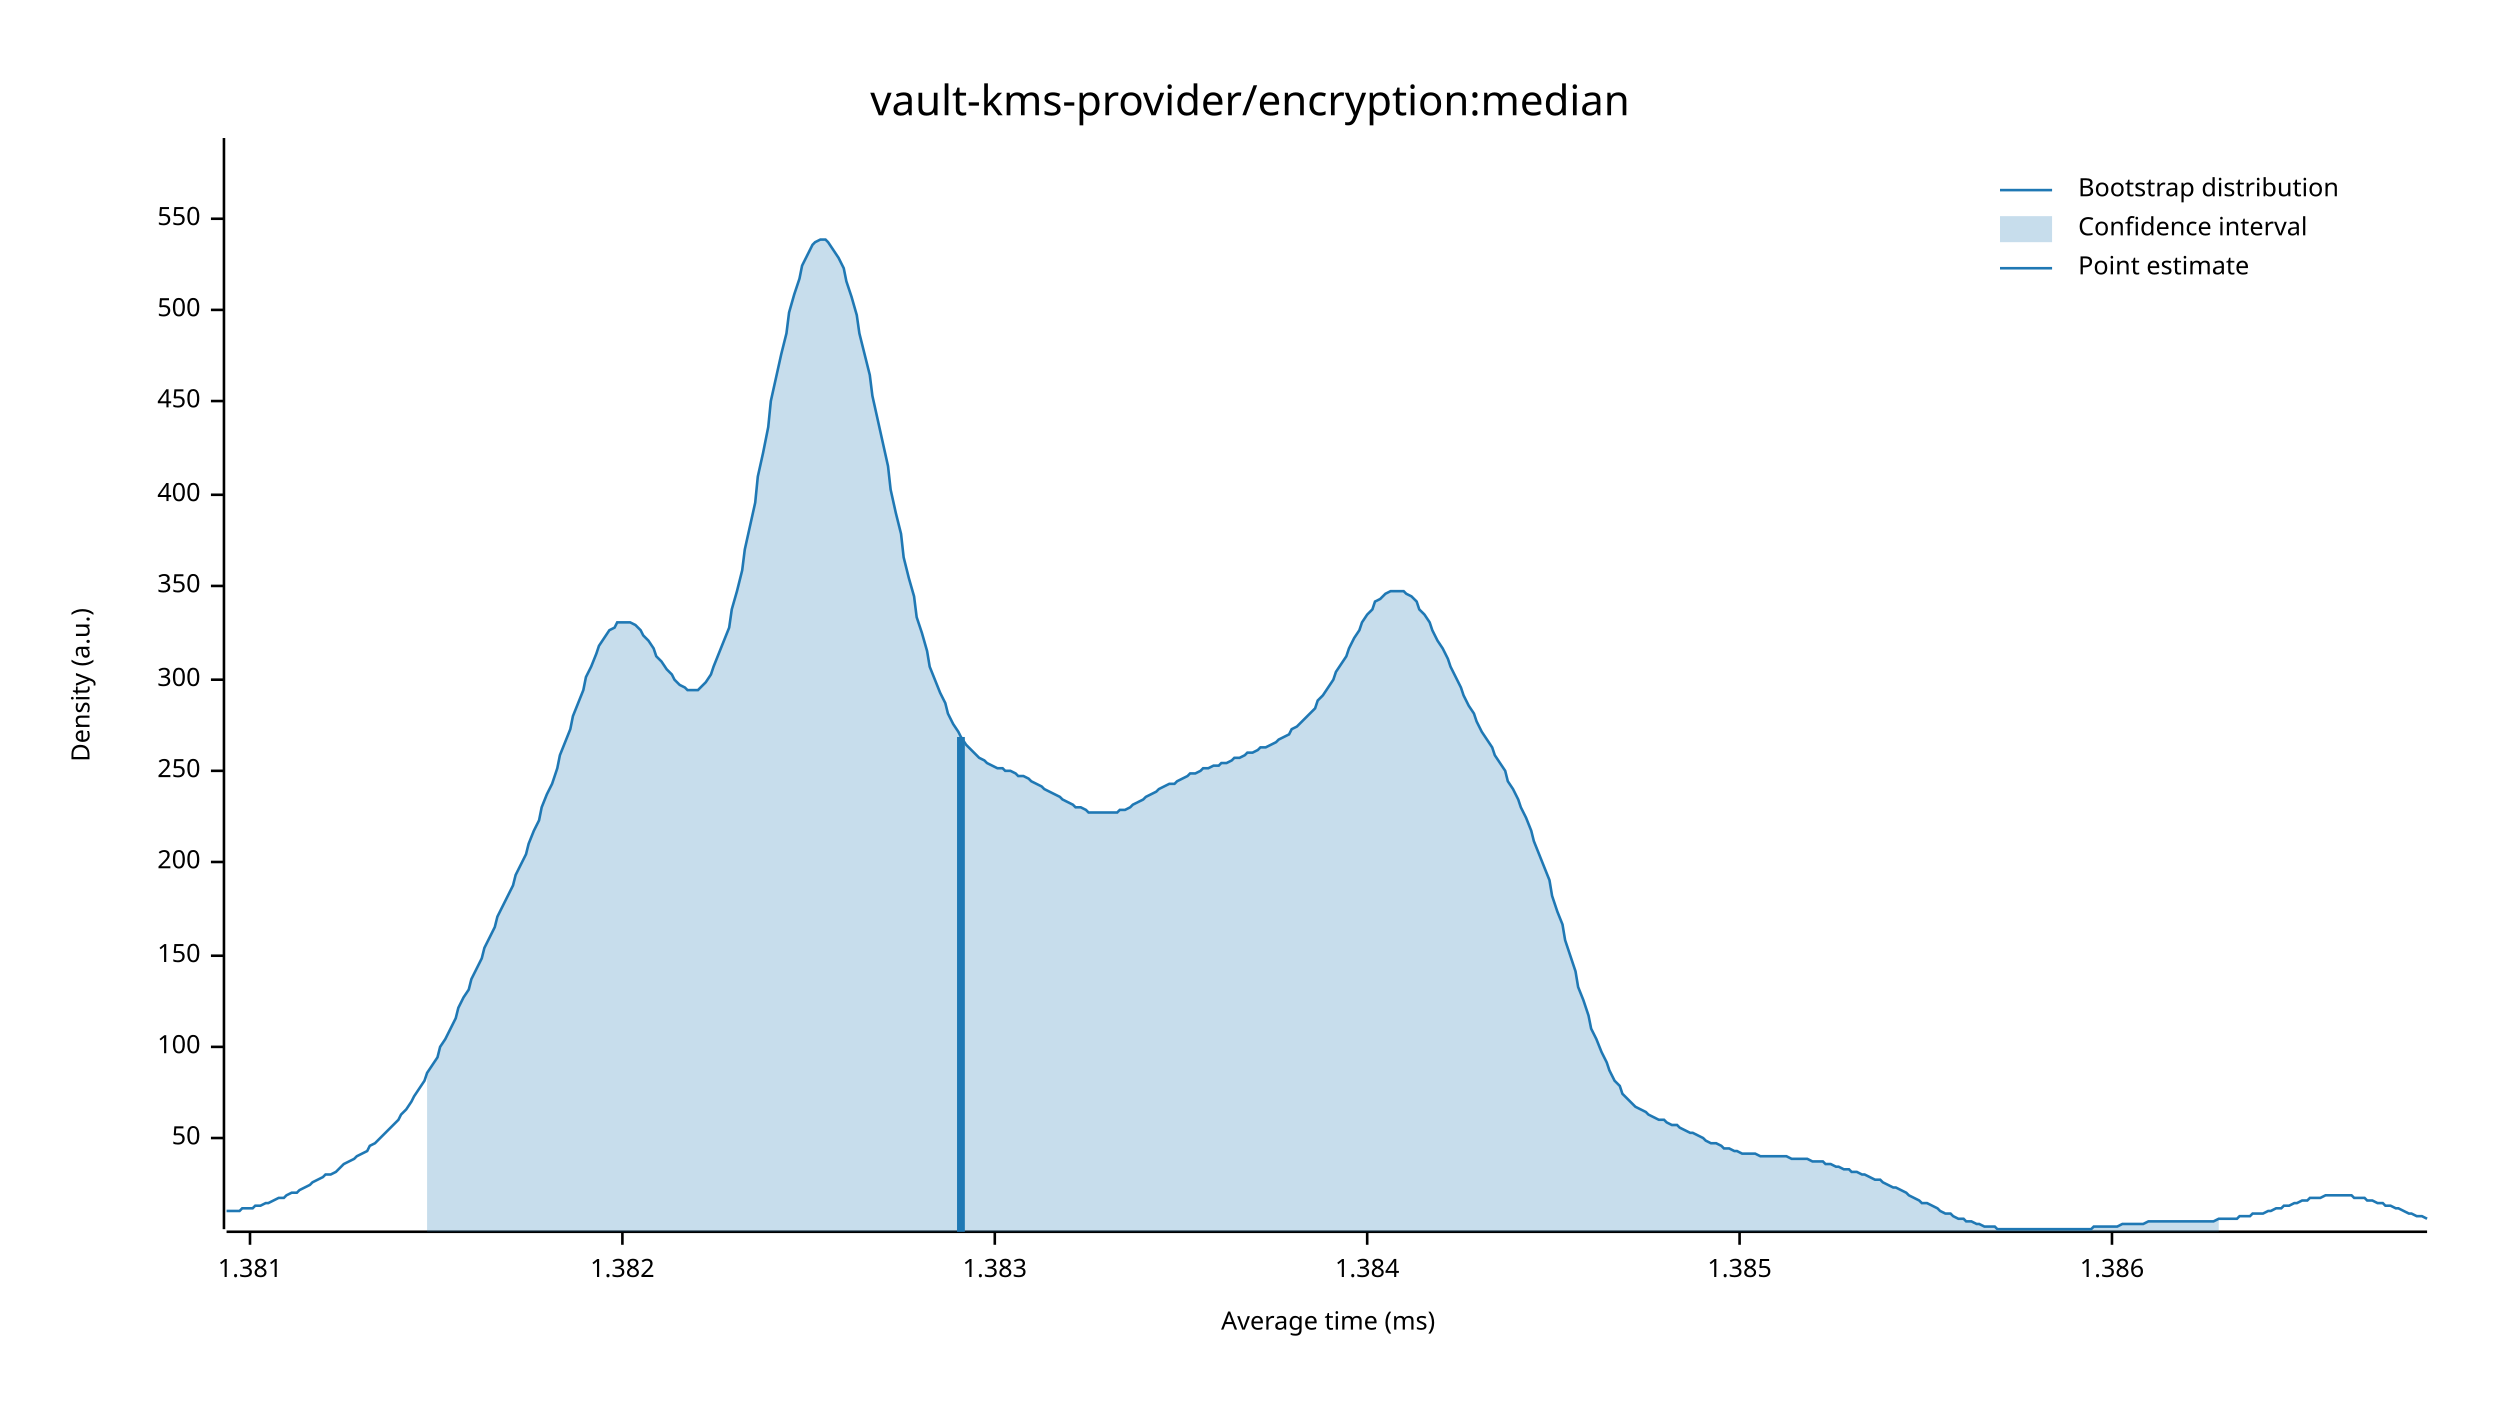
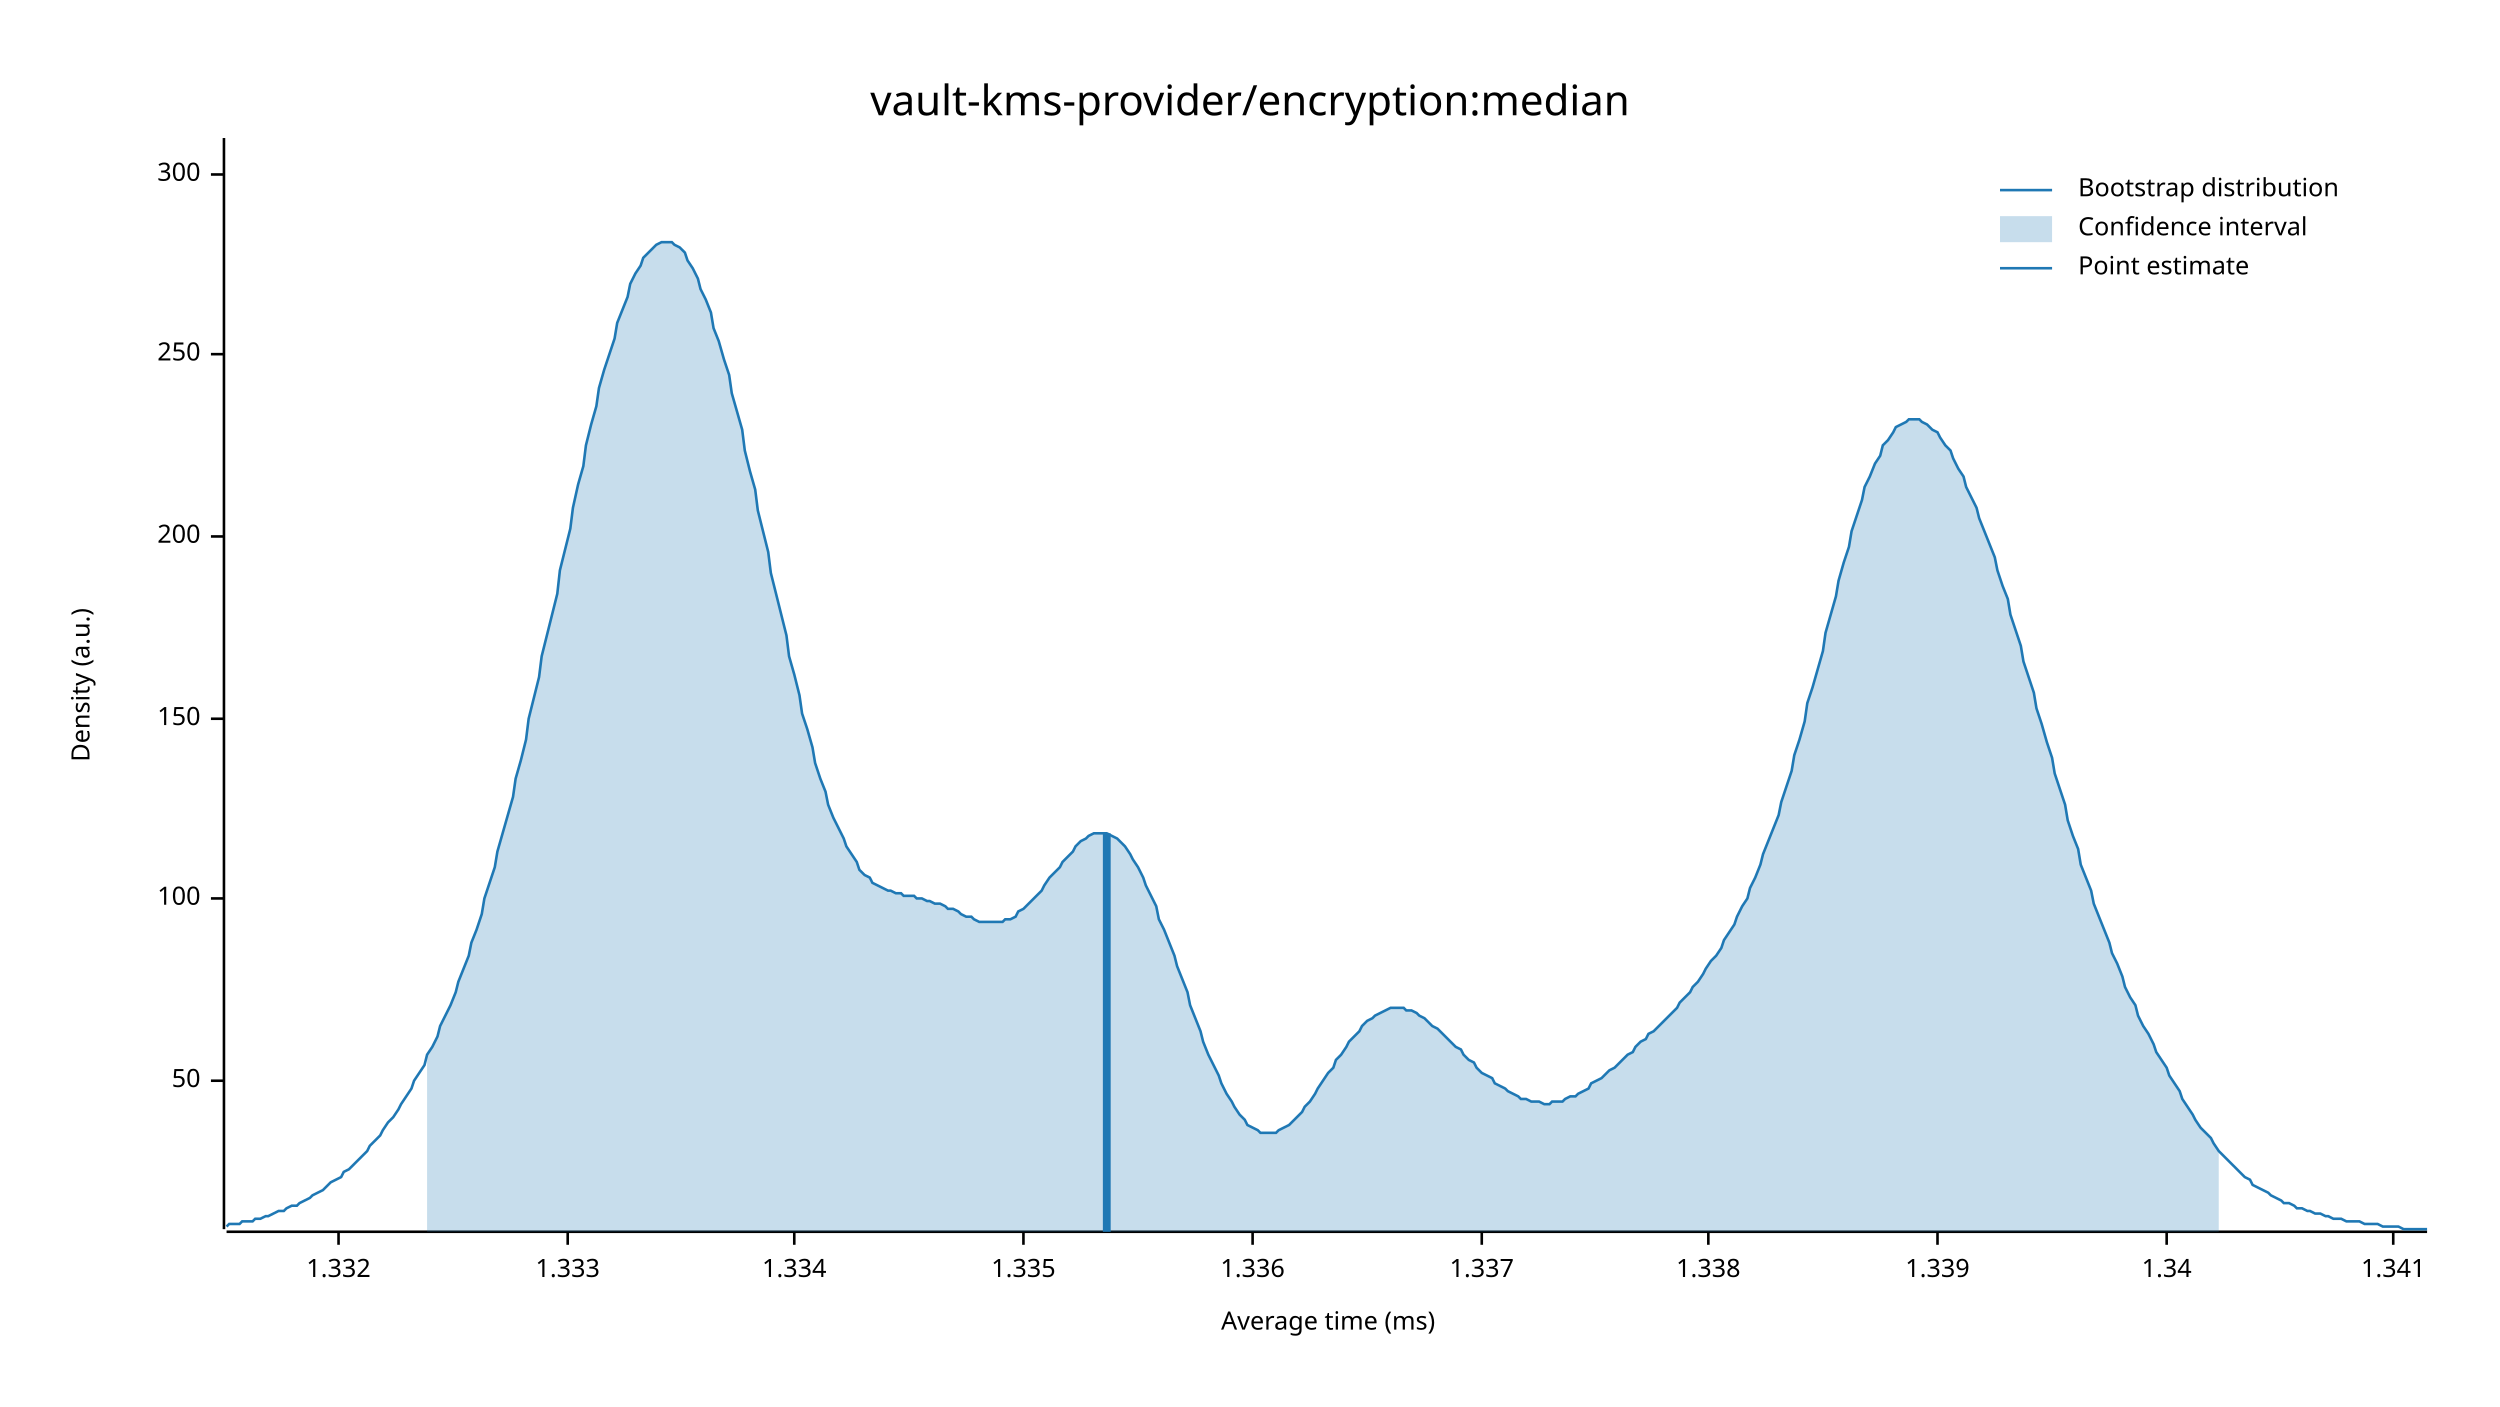
<svg xmlns="http://www.w3.org/2000/svg" width="960" height="540" viewBox="0 0 960 540">
  <text x="480" y="32" dy="0.76em" text-anchor="middle" font-family="sans-serif" font-size="16.129" opacity="1" fill="#000000">
vault-kms-provider/encryption:median
</text>
  <text x="27" y="263" dy="0.76em" text-anchor="middle" font-family="sans-serif" font-size="9.677" opacity="1" fill="#000000" transform="rotate(270, 27, 263)">
Density (a.u.)
</text>
  <text x="510" y="513" dy="-0.5ex" text-anchor="middle" font-family="sans-serif" font-size="9.677" opacity="1" fill="#000000">
Average time (ms)
</text>
  <polyline fill="none" opacity="1" stroke="#000000" stroke-width="1" points="86,53 86,472 " />
-   <text x="77" y="437" dy="0.5ex" text-anchor="end" font-family="sans-serif" font-size="9.677" opacity="1" fill="#000000">
+   <text x="77" y="415" dy="0.5ex" text-anchor="end" font-family="sans-serif" font-size="9.677" opacity="1" fill="#000000">
50
</text>
-   <polyline fill="none" opacity="1" stroke="#000000" stroke-width="1" points="81,437 86,437 " />
-   <text x="77" y="402" dy="0.5ex" text-anchor="end" font-family="sans-serif" font-size="9.677" opacity="1" fill="#000000">
+   <polyline fill="none" opacity="1" stroke="#000000" stroke-width="1" points="81,415 86,415 " />
+   <text x="77" y="345" dy="0.5ex" text-anchor="end" font-family="sans-serif" font-size="9.677" opacity="1" fill="#000000">
100
</text>
-   <polyline fill="none" opacity="1" stroke="#000000" stroke-width="1" points="81,402 86,402 " />
-   <text x="77" y="367" dy="0.5ex" text-anchor="end" font-family="sans-serif" font-size="9.677" opacity="1" fill="#000000">
+   <polyline fill="none" opacity="1" stroke="#000000" stroke-width="1" points="81,345 86,345 " />
+   <text x="77" y="276" dy="0.5ex" text-anchor="end" font-family="sans-serif" font-size="9.677" opacity="1" fill="#000000">
150
</text>
-   <polyline fill="none" opacity="1" stroke="#000000" stroke-width="1" points="81,367 86,367 " />
-   <text x="77" y="331" dy="0.5ex" text-anchor="end" font-family="sans-serif" font-size="9.677" opacity="1" fill="#000000">
+   <polyline fill="none" opacity="1" stroke="#000000" stroke-width="1" points="81,276 86,276 " />
+   <text x="77" y="206" dy="0.5ex" text-anchor="end" font-family="sans-serif" font-size="9.677" opacity="1" fill="#000000">
200
</text>
-   <polyline fill="none" opacity="1" stroke="#000000" stroke-width="1" points="81,331 86,331 " />
-   <text x="77" y="296" dy="0.5ex" text-anchor="end" font-family="sans-serif" font-size="9.677" opacity="1" fill="#000000">
+   <polyline fill="none" opacity="1" stroke="#000000" stroke-width="1" points="81,206 86,206 " />
+   <text x="77" y="136" dy="0.5ex" text-anchor="end" font-family="sans-serif" font-size="9.677" opacity="1" fill="#000000">
250
</text>
-   <polyline fill="none" opacity="1" stroke="#000000" stroke-width="1" points="81,296 86,296 " />
-   <text x="77" y="261" dy="0.5ex" text-anchor="end" font-family="sans-serif" font-size="9.677" opacity="1" fill="#000000">
+   <polyline fill="none" opacity="1" stroke="#000000" stroke-width="1" points="81,136 86,136 " />
+   <text x="77" y="67" dy="0.5ex" text-anchor="end" font-family="sans-serif" font-size="9.677" opacity="1" fill="#000000">
300
</text>
-   <polyline fill="none" opacity="1" stroke="#000000" stroke-width="1" points="81,261 86,261 " />
-   <text x="77" y="225" dy="0.5ex" text-anchor="end" font-family="sans-serif" font-size="9.677" opacity="1" fill="#000000">
- 350
+   <polyline fill="none" opacity="1" stroke="#000000" stroke-width="1" points="81,67 86,67 " />
+   <polyline fill="none" opacity="1" stroke="#000000" stroke-width="1" points="87,473 932,473 " />
+   <text x="130" y="483" dy="0.76em" text-anchor="middle" font-family="sans-serif" font-size="9.677" opacity="1" fill="#000000">
+ 1.332
</text>
-   <polyline fill="none" opacity="1" stroke="#000000" stroke-width="1" points="81,225 86,225 " />
-   <text x="77" y="190" dy="0.5ex" text-anchor="end" font-family="sans-serif" font-size="9.677" opacity="1" fill="#000000">
- 400
+   <polyline fill="none" opacity="1" stroke="#000000" stroke-width="1" points="130,473 130,478 " />
+   <text x="218" y="483" dy="0.76em" text-anchor="middle" font-family="sans-serif" font-size="9.677" opacity="1" fill="#000000">
+ 1.333
</text>
-   <polyline fill="none" opacity="1" stroke="#000000" stroke-width="1" points="81,190 86,190 " />
-   <text x="77" y="154" dy="0.5ex" text-anchor="end" font-family="sans-serif" font-size="9.677" opacity="1" fill="#000000">
- 450
+   <polyline fill="none" opacity="1" stroke="#000000" stroke-width="1" points="218,473 218,478 " />
+   <text x="305" y="483" dy="0.76em" text-anchor="middle" font-family="sans-serif" font-size="9.677" opacity="1" fill="#000000">
+ 1.334
</text>
-   <polyline fill="none" opacity="1" stroke="#000000" stroke-width="1" points="81,154 86,154 " />
-   <text x="77" y="119" dy="0.5ex" text-anchor="end" font-family="sans-serif" font-size="9.677" opacity="1" fill="#000000">
- 500
+   <polyline fill="none" opacity="1" stroke="#000000" stroke-width="1" points="305,473 305,478 " />
+   <text x="393" y="483" dy="0.76em" text-anchor="middle" font-family="sans-serif" font-size="9.677" opacity="1" fill="#000000">
+ 1.335
</text>
-   <polyline fill="none" opacity="1" stroke="#000000" stroke-width="1" points="81,119 86,119 " />
-   <text x="77" y="84" dy="0.5ex" text-anchor="end" font-family="sans-serif" font-size="9.677" opacity="1" fill="#000000">
- 550
+   <polyline fill="none" opacity="1" stroke="#000000" stroke-width="1" points="393,473 393,478 " />
+   <text x="481" y="483" dy="0.76em" text-anchor="middle" font-family="sans-serif" font-size="9.677" opacity="1" fill="#000000">
+ 1.336
</text>
-   <polyline fill="none" opacity="1" stroke="#000000" stroke-width="1" points="81,84 86,84 " />
-   <polyline fill="none" opacity="1" stroke="#000000" stroke-width="1" points="87,473 932,473 " />
-   <text x="96" y="483" dy="0.76em" text-anchor="middle" font-family="sans-serif" font-size="9.677" opacity="1" fill="#000000">
- 1.381
+   <polyline fill="none" opacity="1" stroke="#000000" stroke-width="1" points="481,473 481,478 " />
+   <text x="569" y="483" dy="0.76em" text-anchor="middle" font-family="sans-serif" font-size="9.677" opacity="1" fill="#000000">
+ 1.337
</text>
-   <polyline fill="none" opacity="1" stroke="#000000" stroke-width="1" points="96,473 96,478 " />
-   <text x="239" y="483" dy="0.76em" text-anchor="middle" font-family="sans-serif" font-size="9.677" opacity="1" fill="#000000">
- 1.382
+   <polyline fill="none" opacity="1" stroke="#000000" stroke-width="1" points="569,473 569,478 " />
+   <text x="656" y="483" dy="0.76em" text-anchor="middle" font-family="sans-serif" font-size="9.677" opacity="1" fill="#000000">
+ 1.338
</text>
-   <polyline fill="none" opacity="1" stroke="#000000" stroke-width="1" points="239,473 239,478 " />
-   <text x="382" y="483" dy="0.76em" text-anchor="middle" font-family="sans-serif" font-size="9.677" opacity="1" fill="#000000">
- 1.383
+   <polyline fill="none" opacity="1" stroke="#000000" stroke-width="1" points="656,473 656,478 " />
+   <text x="744" y="483" dy="0.76em" text-anchor="middle" font-family="sans-serif" font-size="9.677" opacity="1" fill="#000000">
+ 1.339
</text>
-   <polyline fill="none" opacity="1" stroke="#000000" stroke-width="1" points="382,473 382,478 " />
-   <text x="525" y="483" dy="0.76em" text-anchor="middle" font-family="sans-serif" font-size="9.677" opacity="1" fill="#000000">
- 1.384
+   <polyline fill="none" opacity="1" stroke="#000000" stroke-width="1" points="744,473 744,478 " />
+   <text x="832" y="483" dy="0.76em" text-anchor="middle" font-family="sans-serif" font-size="9.677" opacity="1" fill="#000000">
+ 1.34
</text>
-   <polyline fill="none" opacity="1" stroke="#000000" stroke-width="1" points="525,473 525,478 " />
-   <text x="668" y="483" dy="0.76em" text-anchor="middle" font-family="sans-serif" font-size="9.677" opacity="1" fill="#000000">
- 1.385
+   <polyline fill="none" opacity="1" stroke="#000000" stroke-width="1" points="832,473 832,478 " />
+   <text x="919" y="483" dy="0.76em" text-anchor="middle" font-family="sans-serif" font-size="9.677" opacity="1" fill="#000000">
+ 1.341
</text>
-   <polyline fill="none" opacity="1" stroke="#000000" stroke-width="1" points="668,473 668,478 " />
-   <text x="811" y="483" dy="0.76em" text-anchor="middle" font-family="sans-serif" font-size="9.677" opacity="1" fill="#000000">
- 1.386
- </text>
-   <polyline fill="none" opacity="1" stroke="#000000" stroke-width="1" points="811,473 811,478 " />
-   <polyline fill="none" opacity="1" stroke="#1F78B4" stroke-width="1" points="87,465 88,465 90,465 92,465 93,464 95,464 97,464 98,463 100,463 102,462 103,462 105,461 107,460 109,460 110,459 112,458 114,458 115,457 117,456 119,455 120,454 122,453 124,452 125,451 127,451 129,450 131,448 132,447 134,446 136,445 137,444 139,443 141,442 142,440 144,439 146,437 147,436 149,434 151,432 153,430 154,428 156,426 158,423 159,421 161,418 163,415 164,412 166,409 168,406 169,402 171,399 173,395 175,391 176,387 178,383 180,380 181,376 183,372 185,368 186,364 188,360 190,356 191,352 193,348 195,344 197,340 198,336 200,332 202,328 203,324 205,319 207,315 208,310 210,305 212,301 214,295 215,290 217,285 219,280 220,275 222,270 224,265 225,260 227,256 229,251 230,248 232,245 234,242 236,241 237,239 239,239 241,239 242,239 244,240 246,242 247,244 249,246 251,249 252,252 254,254 256,257 258,259 259,261 261,263 263,264 264,265 266,265 268,265 269,264 271,262 273,259 274,256 276,251 278,246 280,241 281,234 283,227 285,219 286,211 288,202 290,193 291,183 293,174 295,164 296,154 298,145 300,136 302,128 303,120 305,113 307,107 308,102 310,98 312,94 313,93 315,92 317,92 318,93 320,96 322,99 324,103 325,108 327,114 329,121 330,128 332,136 334,144 335,152 337,161 339,170 341,179 342,188 344,197 346,205 347,214 349,222 351,229 352,237 354,243 356,250 357,256 359,261 361,266 363,270 364,274 366,278 368,281 369,283 371,286 373,288 374,289 376,291 378,292 379,293 381,294 383,295 385,295 386,296 388,296 390,297 391,298 393,298 395,299 396,300 398,301 400,302 401,303 403,304 405,305 407,306 408,307 410,308 412,309 413,310 415,310 417,311 418,312 420,312 422,312 423,312 425,312 427,312 429,312 430,311 432,311 434,310 435,309 437,308 439,307 440,306 442,305 444,304 445,303 447,302 449,301 451,301 452,300 454,299 456,298 457,297 459,297 461,296 462,295 464,295 466,294 468,294 469,293 471,293 473,292 474,291 476,291 478,290 479,289 481,289 483,288 484,287 486,287 488,286 490,285 491,284 493,283 495,282 496,280 498,279 500,277 501,276 503,274 505,272 506,269 508,267 510,264 512,261 513,258 515,255 517,252 518,249 520,245 522,242 523,239 525,236 527,234 528,231 530,230 532,228 534,227 535,227 537,227 539,227 540,228 542,229 544,231 545,234 547,236 549,239 550,242 552,246 554,249 556,253 557,256 559,260 561,264 562,267 564,271 566,274 567,277 569,281 571,284 573,287 574,290 576,293 578,296 579,300 581,303 583,307 584,310 586,314 588,319 589,323 591,328 593,333 595,338 596,344 598,350 600,355 601,361 603,367 605,373 606,379 608,384 610,390 611,395 613,399 615,404 617,408 618,411 620,415 622,417 623,420 625,422 627,424 628,425 630,426 632,427 633,428 635,429 637,430 639,430 640,431 642,432 644,432 645,433 647,434 649,435 650,435 652,436 654,437 655,438 657,439 659,439 661,440 662,441 664,441 666,442 667,442 669,443 671,443 672,443 674,443 676,444 677,444 679,444 681,444 683,444 684,444 686,444 688,445 689,445 691,445 693,445 694,445 696,446 698,446 700,446 701,447 703,447 705,448 706,448 708,449 710,449 711,450 713,450 715,451 716,451 718,452 720,453 722,453 723,454 725,455 727,456 728,456 730,457 732,458 733,459 735,460 737,461 738,462 740,462 742,463 744,464 745,465 747,466 749,466 750,467 752,468 754,468 755,469 757,469 759,470 760,470 762,471 764,471 766,471 767,472 769,472 771,472 772,472 774,472 776,472 777,472 779,472 781,472 782,472 784,472 786,472 788,472 789,472 791,472 793,472 794,472 796,472 798,472 799,472 801,472 803,472 804,471 806,471 808,471 810,471 811,471 813,471 815,470 816,470 818,470 820,470 821,470 823,470 825,469 827,469 828,469 830,469 832,469 833,469 835,469 837,469 838,469 840,469 842,469 843,469 845,469 847,469 849,469 850,469 852,468 854,468 855,468 857,468 859,468 860,467 862,467 864,467 865,466 867,466 869,466 871,465 872,465 874,464 876,464 877,463 879,463 881,462 882,462 884,461 886,461 887,460 889,460 891,460 893,459 894,459 896,459 898,459 899,459 901,459 903,459 904,460 906,460 908,460 909,461 911,461 913,462 915,462 916,463 918,463 920,464 921,464 923,465 925,466 926,466 928,467 930,467 932,468 " />
-   <polygon opacity="0.25" fill="#1F78B4" points="164,412 166,409 168,406 169,402 171,399 173,395 175,391 176,387 178,383 180,380 181,376 183,372 185,368 186,364 188,360 190,356 191,352 193,348 195,344 197,340 198,336 200,332 202,328 203,324 205,319 207,315 208,310 210,305 212,301 214,295 215,290 217,285 219,280 220,275 222,270 224,265 225,260 227,256 229,251 230,248 232,245 234,242 236,241 237,239 239,239 241,239 242,239 244,240 246,242 247,244 249,246 251,249 252,252 254,254 256,257 258,259 259,261 261,263 263,264 264,265 266,265 268,265 269,264 271,262 273,259 274,256 276,251 278,246 280,241 281,234 283,227 285,219 286,211 288,202 290,193 291,183 293,174 295,164 296,154 298,145 300,136 302,128 303,120 305,113 307,107 308,102 310,98 312,94 313,93 315,92 317,92 318,93 320,96 322,99 324,103 325,108 327,114 329,121 330,128 332,136 334,144 335,152 337,161 339,170 341,179 342,188 344,197 346,205 347,214 349,222 351,229 352,237 354,243 356,250 357,256 359,261 361,266 363,270 364,274 366,278 368,281 369,283 371,286 373,288 374,289 376,291 378,292 379,293 381,294 383,295 385,295 386,296 388,296 390,297 391,298 393,298 395,299 396,300 398,301 400,302 401,303 403,304 405,305 407,306 408,307 410,308 412,309 413,310 415,310 417,311 418,312 420,312 422,312 423,312 425,312 427,312 429,312 430,311 432,311 434,310 435,309 437,308 439,307 440,306 442,305 444,304 445,303 447,302 449,301 451,301 452,300 454,299 456,298 457,297 459,297 461,296 462,295 464,295 466,294 468,294 469,293 471,293 473,292 474,291 476,291 478,290 479,289 481,289 483,288 484,287 486,287 488,286 490,285 491,284 493,283 495,282 496,280 498,279 500,277 501,276 503,274 505,272 506,269 508,267 510,264 512,261 513,258 515,255 517,252 518,249 520,245 522,242 523,239 525,236 527,234 528,231 530,230 532,228 534,227 535,227 537,227 539,227 540,228 542,229 544,231 545,234 547,236 549,239 550,242 552,246 554,249 556,253 557,256 559,260 561,264 562,267 564,271 566,274 567,277 569,281 571,284 573,287 574,290 576,293 578,296 579,300 581,303 583,307 584,310 586,314 588,319 589,323 591,328 593,333 595,338 596,344 598,350 600,355 601,361 603,367 605,373 606,379 608,384 610,390 611,395 613,399 615,404 617,408 618,411 620,415 622,417 623,420 625,422 627,424 628,425 630,426 632,427 633,428 635,429 637,430 639,430 640,431 642,432 644,432 645,433 647,434 649,435 650,435 652,436 654,437 655,438 657,439 659,439 661,440 662,441 664,441 666,442 667,442 669,443 671,443 672,443 674,443 676,444 677,444 679,444 681,444 683,444 684,444 686,444 688,445 689,445 691,445 693,445 694,445 696,446 698,446 700,446 701,447 703,447 705,448 706,448 708,449 710,449 711,450 713,450 715,451 716,451 718,452 720,453 722,453 723,454 725,455 727,456 728,456 730,457 732,458 733,459 735,460 737,461 738,462 740,462 742,463 744,464 745,465 747,466 749,466 750,467 752,468 754,468 755,469 757,469 759,470 760,470 762,471 764,471 766,471 767,472 769,472 771,472 772,472 774,472 776,472 777,472 779,472 781,472 782,472 784,472 786,472 788,472 789,472 791,472 793,472 794,472 796,472 798,472 799,472 801,472 803,472 804,471 806,471 808,471 810,471 811,471 813,471 815,470 816,470 818,470 820,470 821,470 823,470 825,469 827,469 828,469 830,469 832,469 833,469 835,469 837,469 838,469 840,469 842,469 843,469 845,469 847,469 849,469 850,469 852,468 852,473 164,473 " />
-   <polyline fill="none" opacity="1" stroke="#1F78B4" stroke-width="3" points="369,473 369,283 " />
+   <polyline fill="none" opacity="1" stroke="#000000" stroke-width="1" points="919,473 919,478 " />
+   <polyline fill="none" opacity="1" stroke="#1F78B4" stroke-width="1" points="87,471 88,470 90,470 92,470 93,469 95,469 97,469 98,468 100,468 102,467 103,467 105,466 107,465 109,465 110,464 112,463 114,463 115,462 117,461 119,460 120,459 122,458 124,457 125,456 127,454 129,453 131,452 132,450 134,449 136,447 137,446 139,444 141,442 142,440 144,438 146,436 147,434 149,431 151,429 153,426 154,424 156,421 158,418 159,415 161,412 163,409 164,405 166,402 168,398 169,394 171,390 173,386 175,381 176,377 178,372 180,367 181,362 183,357 185,351 186,345 188,339 190,333 191,327 193,320 195,313 197,306 198,299 200,292 202,284 203,276 205,268 207,260 208,252 210,244 212,236 214,228 215,219 217,211 219,203 220,195 222,186 224,179 225,171 227,163 229,156 230,149 232,142 234,136 236,130 237,124 239,119 241,114 242,109 244,105 246,102 247,99 249,97 251,95 252,94 254,93 256,93 258,93 259,94 261,95 263,97 264,100 266,103 268,107 269,111 271,115 273,120 274,126 276,131 278,138 280,144 281,151 283,158 285,165 286,173 288,181 290,188 291,196 293,204 295,212 296,220 298,228 300,236 302,244 303,252 305,259 307,267 308,274 310,280 312,287 313,293 315,299 317,304 318,309 320,314 322,318 324,322 325,325 327,328 329,331 330,334 332,336 334,337 335,339 337,340 339,341 341,342 342,342 344,343 346,343 347,344 349,344 351,344 352,345 354,345 356,346 357,346 359,347 361,347 363,348 364,349 366,349 368,350 369,351 371,352 373,352 374,353 376,354 378,354 379,354 381,354 383,354 385,354 386,353 388,353 390,352 391,350 393,349 395,347 396,346 398,344 400,342 401,340 403,337 405,335 407,333 408,331 410,329 412,327 413,325 415,323 417,322 418,321 420,320 422,320 423,320 425,320 427,321 429,322 430,323 432,325 434,328 435,330 437,333 439,337 440,340 442,344 444,348 445,353 447,357 449,362 451,367 452,371 454,376 456,381 457,386 459,391 461,396 462,400 464,405 466,409 468,413 469,416 471,420 473,423 474,425 476,428 478,430 479,432 481,433 483,434 484,435 486,435 488,435 490,435 491,434 493,433 495,432 496,431 498,429 500,427 501,425 503,423 505,420 506,418 508,415 510,412 512,410 513,407 515,405 517,402 518,400 520,398 522,396 523,394 525,392 527,391 528,390 530,389 532,388 534,387 535,387 537,387 539,387 540,388 542,388 544,389 545,390 547,391 549,393 550,394 552,395 554,397 556,399 557,400 559,402 561,403 562,405 564,407 566,408 567,410 569,412 571,413 573,414 574,416 576,417 578,418 579,419 581,420 583,421 584,422 586,422 588,423 589,423 591,423 593,424 595,424 596,423 598,423 600,423 601,422 603,421 605,421 606,420 608,419 610,418 611,416 613,415 615,414 617,412 618,411 620,410 622,408 623,407 625,405 627,404 628,402 630,400 632,399 633,397 635,396 637,394 639,392 640,391 642,389 644,387 645,385 647,383 649,381 650,379 652,377 654,374 655,372 657,369 659,367 661,364 662,361 664,358 666,355 667,352 669,348 671,345 672,341 674,337 676,332 677,328 679,323 681,318 683,313 684,308 686,302 688,296 689,290 691,284 693,277 694,270 696,264 698,257 700,250 701,243 703,236 705,229 706,223 708,216 710,210 711,204 713,198 715,192 716,187 718,183 720,178 722,175 723,171 725,169 727,166 728,164 730,163 732,162 733,161 735,161 737,161 738,162 740,163 742,165 744,166 745,168 747,171 749,173 750,176 752,180 754,183 755,187 757,191 759,195 760,199 762,204 764,209 766,214 767,219 769,225 771,230 772,236 774,242 776,248 777,254 779,260 781,266 782,272 784,278 786,285 788,291 789,297 791,303 793,309 794,315 796,321 798,326 799,332 801,337 803,342 804,347 806,352 808,357 810,362 811,366 813,370 815,375 816,379 818,383 820,386 821,390 823,394 825,397 827,401 828,404 830,407 832,410 833,413 835,416 837,419 838,422 840,425 842,428 843,430 845,433 847,435 849,437 850,439 852,442 854,444 855,445 857,447 859,449 860,450 862,452 864,453 865,455 867,456 869,457 871,458 872,459 874,460 876,461 877,462 879,462 881,463 882,464 884,464 886,465 887,465 889,466 891,466 893,467 894,467 896,468 898,468 899,468 901,469 903,469 904,469 906,469 908,470 909,470 911,470 913,470 915,471 916,471 918,471 920,471 921,471 923,472 925,472 926,472 928,472 930,472 932,472 " />
+   <polygon opacity="0.25" fill="#1F78B4" points="164,405 166,402 168,398 169,394 171,390 173,386 175,381 176,377 178,372 180,367 181,362 183,357 185,351 186,345 188,339 190,333 191,327 193,320 195,313 197,306 198,299 200,292 202,284 203,276 205,268 207,260 208,252 210,244 212,236 214,228 215,219 217,211 219,203 220,195 222,186 224,179 225,171 227,163 229,156 230,149 232,142 234,136 236,130 237,124 239,119 241,114 242,109 244,105 246,102 247,99 249,97 251,95 252,94 254,93 256,93 258,93 259,94 261,95 263,97 264,100 266,103 268,107 269,111 271,115 273,120 274,126 276,131 278,138 280,144 281,151 283,158 285,165 286,173 288,181 290,188 291,196 293,204 295,212 296,220 298,228 300,236 302,244 303,252 305,259 307,267 308,274 310,280 312,287 313,293 315,299 317,304 318,309 320,314 322,318 324,322 325,325 327,328 329,331 330,334 332,336 334,337 335,339 337,340 339,341 341,342 342,342 344,343 346,343 347,344 349,344 351,344 352,345 354,345 356,346 357,346 359,347 361,347 363,348 364,349 366,349 368,350 369,351 371,352 373,352 374,353 376,354 378,354 379,354 381,354 383,354 385,354 386,353 388,353 390,352 391,350 393,349 395,347 396,346 398,344 400,342 401,340 403,337 405,335 407,333 408,331 410,329 412,327 413,325 415,323 417,322 418,321 420,320 422,320 423,320 425,320 427,321 429,322 430,323 432,325 434,328 435,330 437,333 439,337 440,340 442,344 444,348 445,353 447,357 449,362 451,367 452,371 454,376 456,381 457,386 459,391 461,396 462,400 464,405 466,409 468,413 469,416 471,420 473,423 474,425 476,428 478,430 479,432 481,433 483,434 484,435 486,435 488,435 490,435 491,434 493,433 495,432 496,431 498,429 500,427 501,425 503,423 505,420 506,418 508,415 510,412 512,410 513,407 515,405 517,402 518,400 520,398 522,396 523,394 525,392 527,391 528,390 530,389 532,388 534,387 535,387 537,387 539,387 540,388 542,388 544,389 545,390 547,391 549,393 550,394 552,395 554,397 556,399 557,400 559,402 561,403 562,405 564,407 566,408 567,410 569,412 571,413 573,414 574,416 576,417 578,418 579,419 581,420 583,421 584,422 586,422 588,423 589,423 591,423 593,424 595,424 596,423 598,423 600,423 601,422 603,421 605,421 606,420 608,419 610,418 611,416 613,415 615,414 617,412 618,411 620,410 622,408 623,407 625,405 627,404 628,402 630,400 632,399 633,397 635,396 637,394 639,392 640,391 642,389 644,387 645,385 647,383 649,381 650,379 652,377 654,374 655,372 657,369 659,367 661,364 662,361 664,358 666,355 667,352 669,348 671,345 672,341 674,337 676,332 677,328 679,323 681,318 683,313 684,308 686,302 688,296 689,290 691,284 693,277 694,270 696,264 698,257 700,250 701,243 703,236 705,229 706,223 708,216 710,210 711,204 713,198 715,192 716,187 718,183 720,178 722,175 723,171 725,169 727,166 728,164 730,163 732,162 733,161 735,161 737,161 738,162 740,163 742,165 744,166 745,168 747,171 749,173 750,176 752,180 754,183 755,187 757,191 759,195 760,199 762,204 764,209 766,214 767,219 769,225 771,230 772,236 774,242 776,248 777,254 779,260 781,266 782,272 784,278 786,285 788,291 789,297 791,303 793,309 794,315 796,321 798,326 799,332 801,337 803,342 804,347 806,352 808,357 810,362 811,366 813,370 815,375 816,379 818,383 820,386 821,390 823,394 825,397 827,401 828,404 830,407 832,410 833,413 835,416 837,419 838,422 840,425 842,428 843,430 845,433 847,435 849,437 850,439 852,442 852,473 164,473 " />
+   <polyline fill="none" opacity="1" stroke="#1F78B4" stroke-width="3" points="425,473 425,320 " />
  <text x="798" y="68" dy="0.76em" text-anchor="start" font-family="sans-serif" font-size="9.677" opacity="1" fill="#000000">
Bootstrap distribution
</text>
  <text x="798" y="83" dy="0.76em" text-anchor="start" font-family="sans-serif" font-size="9.677" opacity="1" fill="#000000">
Confidence interval
</text>
  <text x="798" y="98" dy="0.76em" text-anchor="start" font-family="sans-serif" font-size="9.677" opacity="1" fill="#000000">
Point estimate
</text>
  <polyline fill="none" opacity="1" stroke="#1F78B4" stroke-width="1" points="768,73 788,73 " />
  <rect x="768" y="83" width="20" height="10" opacity="0.25" fill="#1F78B4" stroke="none" />
  <polyline fill="none" opacity="1" stroke="#1F78B4" stroke-width="1" points="768,103 788,103 " />
</svg>
